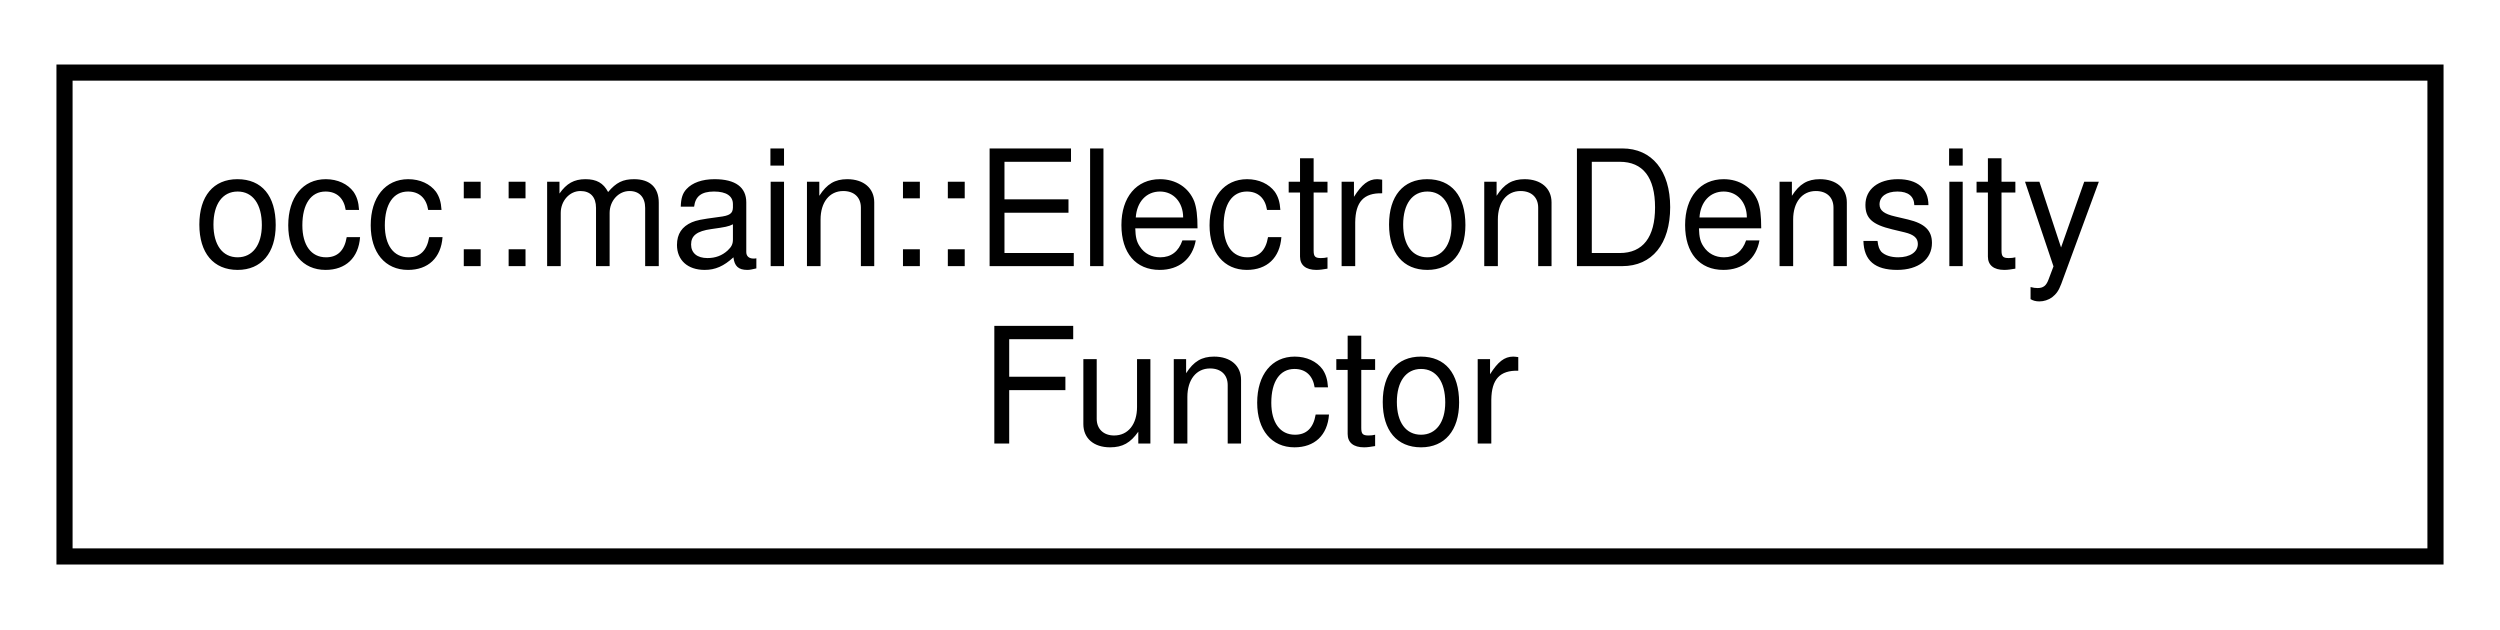
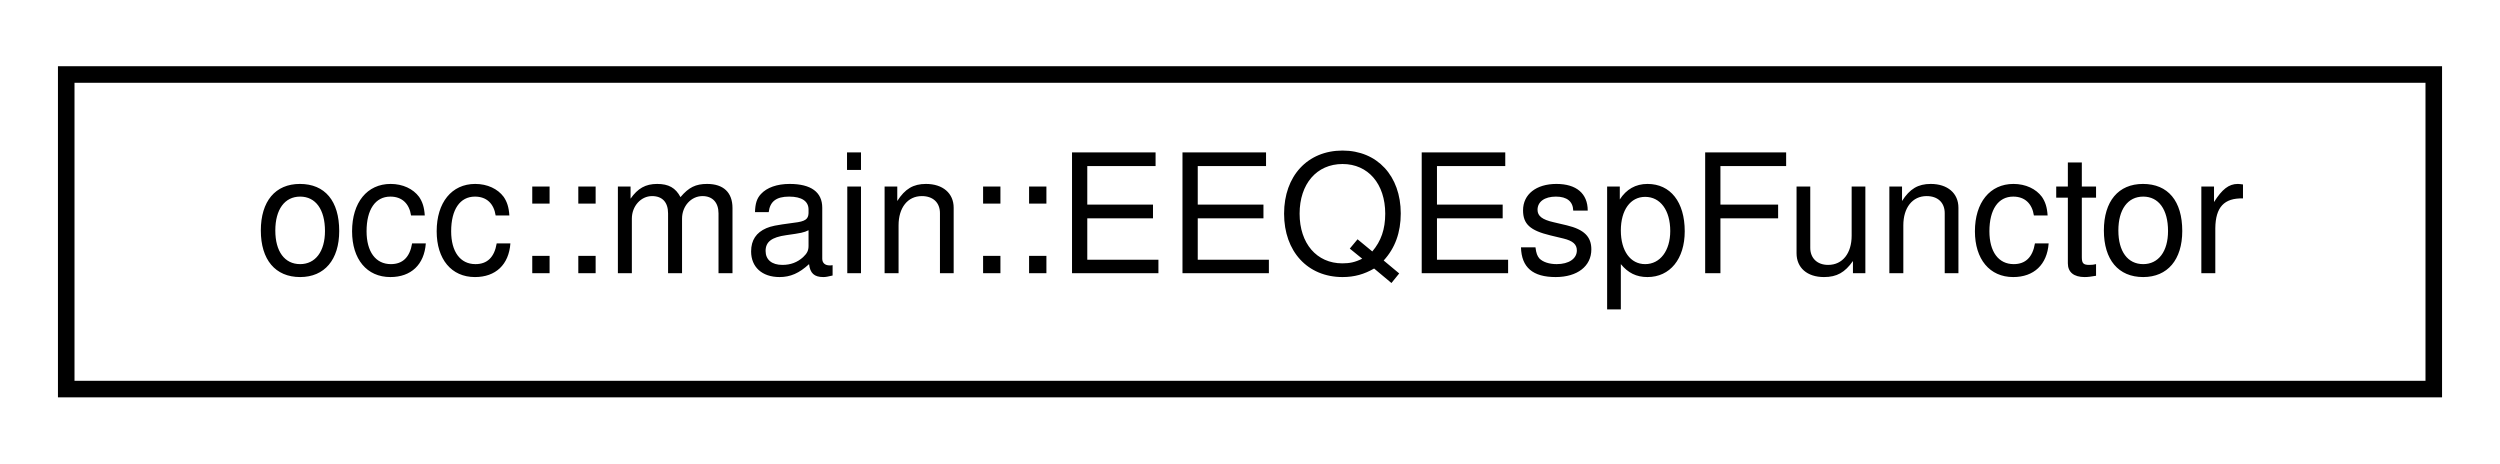
- <svg xmlns="http://www.w3.org/2000/svg" xmlns:xlink="http://www.w3.org/1999/xlink" width="155pt" height="39pt" viewBox="0.00 0.00 155.00 39.00">
-   <g id="graph0" class="graph" transform="scale(1 1) rotate(0) translate(4 35)">
+ <svg xmlns="http://www.w3.org/2000/svg" xmlns:xlink="http://www.w3.org/1999/xlink" width="151pt" height="28pt" viewBox="0.00 0.00 151.00 28.00">
+   <g id="graph0" class="graph" transform="scale(1 1) rotate(0) translate(4 24)">
    <g id="node1" class="node">
      <g id="a_node1">
-         <a xlink:href="structocc_1_1main_1_1ElectronDensityFunctor.html" target="_top" xlink:title=" ">
-           <polygon fill="none" stroke="black" points="0,-0.5 0,-30.5 147,-30.5 147,-0.5 0,-0.5" />
-           <text text-anchor="start" x="8" y="-18.5" font-family="Helvetica,sans-Serif" font-size="10.00">occ::main::ElectronDensity</text>
-           <text text-anchor="middle" x="73.5" y="-7.5" font-family="Helvetica,sans-Serif" font-size="10.00">Functor</text>
+         <a xlink:href="structocc_1_1main_1_1EEQEspFunctor.html" target="_top" xlink:title=" ">
+           <polygon fill="none" stroke="black" points="0,-0.5 0,-19.5 143,-19.5 143,-0.5 0,-0.5" />
+           <text text-anchor="middle" x="71.5" y="-7.5" font-family="Helvetica,sans-Serif" font-size="10.00">occ::main::EEQEspFunctor</text>
        </a>
      </g>
    </g>
  </g>
</svg>
